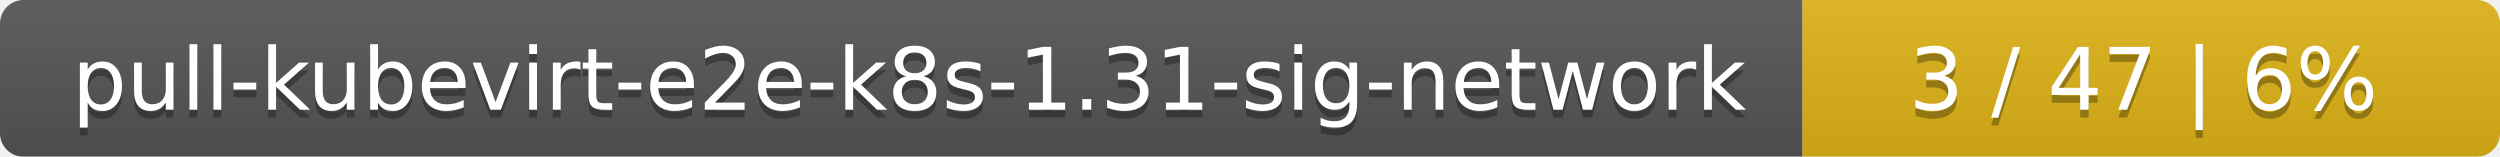
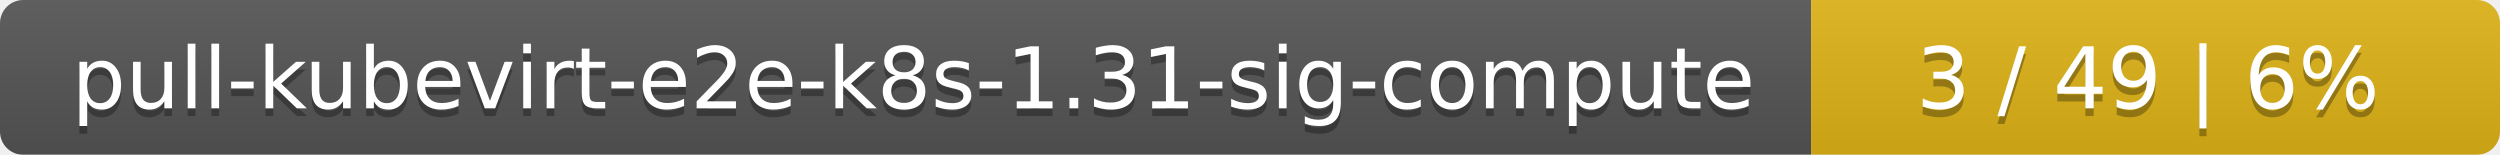
- <svg xmlns="http://www.w3.org/2000/svg" width="319" height="20">
+ <svg xmlns="http://www.w3.org/2000/svg" width="323" height="20">
  <linearGradient id="smooth" x2="0" y2="100%">
    <stop offset="0" stop-color="#bbb" stop-opacity=".1" />
    <stop offset="1" stop-opacity=".1" />
  </linearGradient>
  <mask id="round">
-     <rect width="319" height="20" rx="3" fill="#fff" />
+     <rect width="323" height="20" rx="3" fill="#fff" />
  </mask>
  <g mask="url(#round)">
-     <rect width="230" height="20" fill="#555" />
-     <rect x="230" width="89" height="20" fill="#dfb317" />
-     <rect width="319" height="20" fill="url(#smooth)" />
+     <rect width="234" height="20" fill="#555" />
+     <rect x="234" width="89" height="20" fill="#dfb317" />
+     <rect width="323" height="20" fill="url(#smooth)" />
  </g>
  <g fill="#fff" text-anchor="middle" font-family="DejaVu Sans,Verdana,Geneva,sans-serif" font-size="11">
-     <text x="116" y="15" fill="#010101" fill-opacity=".3">pull-kubevirt-e2e-k8s-1.31-sig-network</text>
-     <text x="116" y="14">pull-kubevirt-e2e-k8s-1.31-sig-network</text>
-     <text x="273.5" y="15" fill="#010101" fill-opacity=".3">3 / 47    |    6%</text>
-     <text x="273.5" y="14">3 / 47    |    6%</text>
+     <text x="118" y="15" fill="#010101" fill-opacity=".3">pull-kubevirt-e2e-k8s-1.31-sig-compute</text>
+     <text x="118" y="14">pull-kubevirt-e2e-k8s-1.31-sig-compute</text>
+     <text x="277.5" y="15" fill="#010101" fill-opacity=".3">3 / 49    |    6%</text>
+     <text x="277.5" y="14">3 / 49    |    6%</text>
  </g>
</svg>
